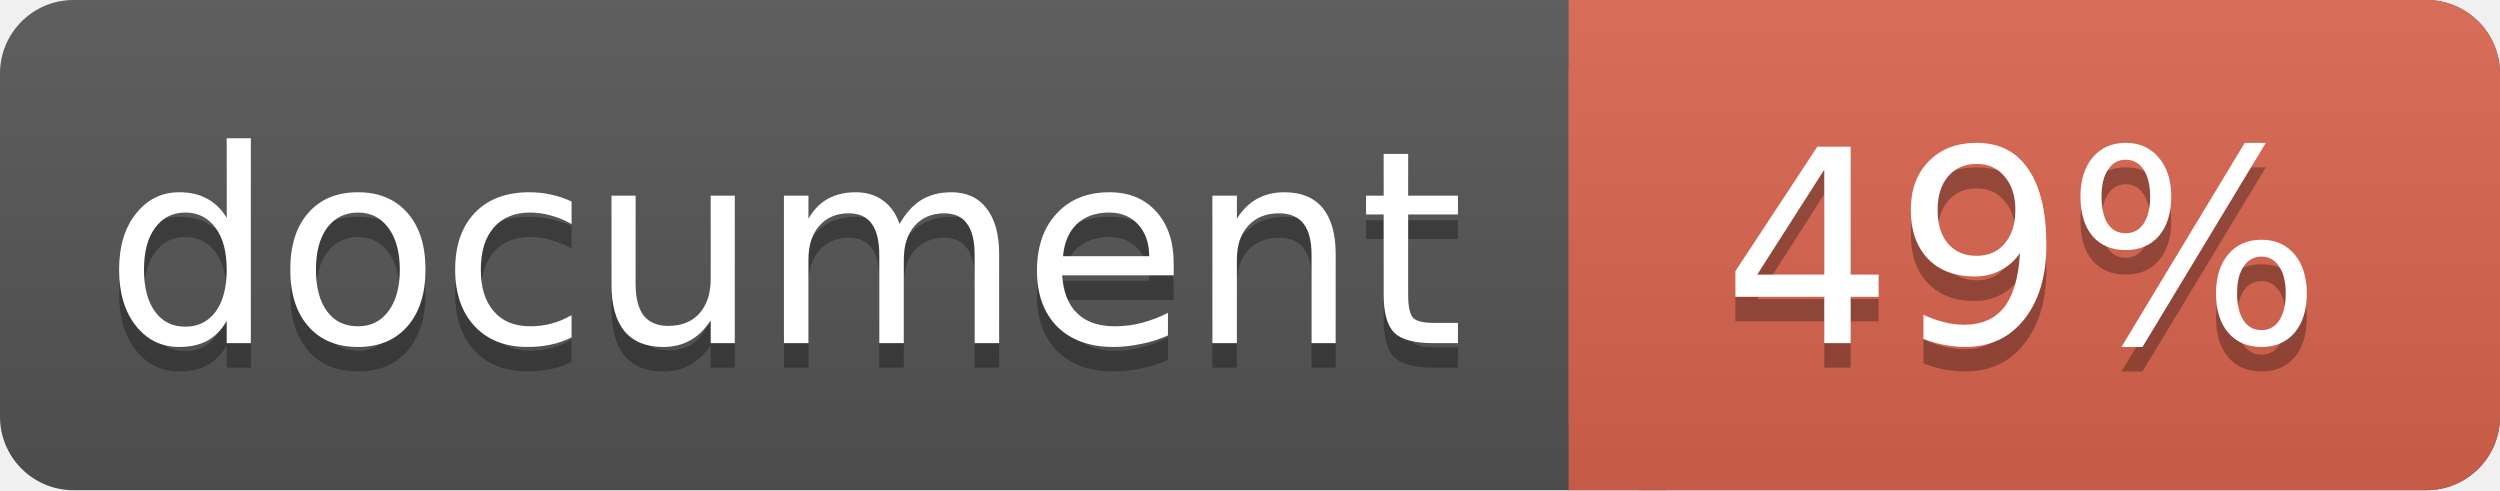
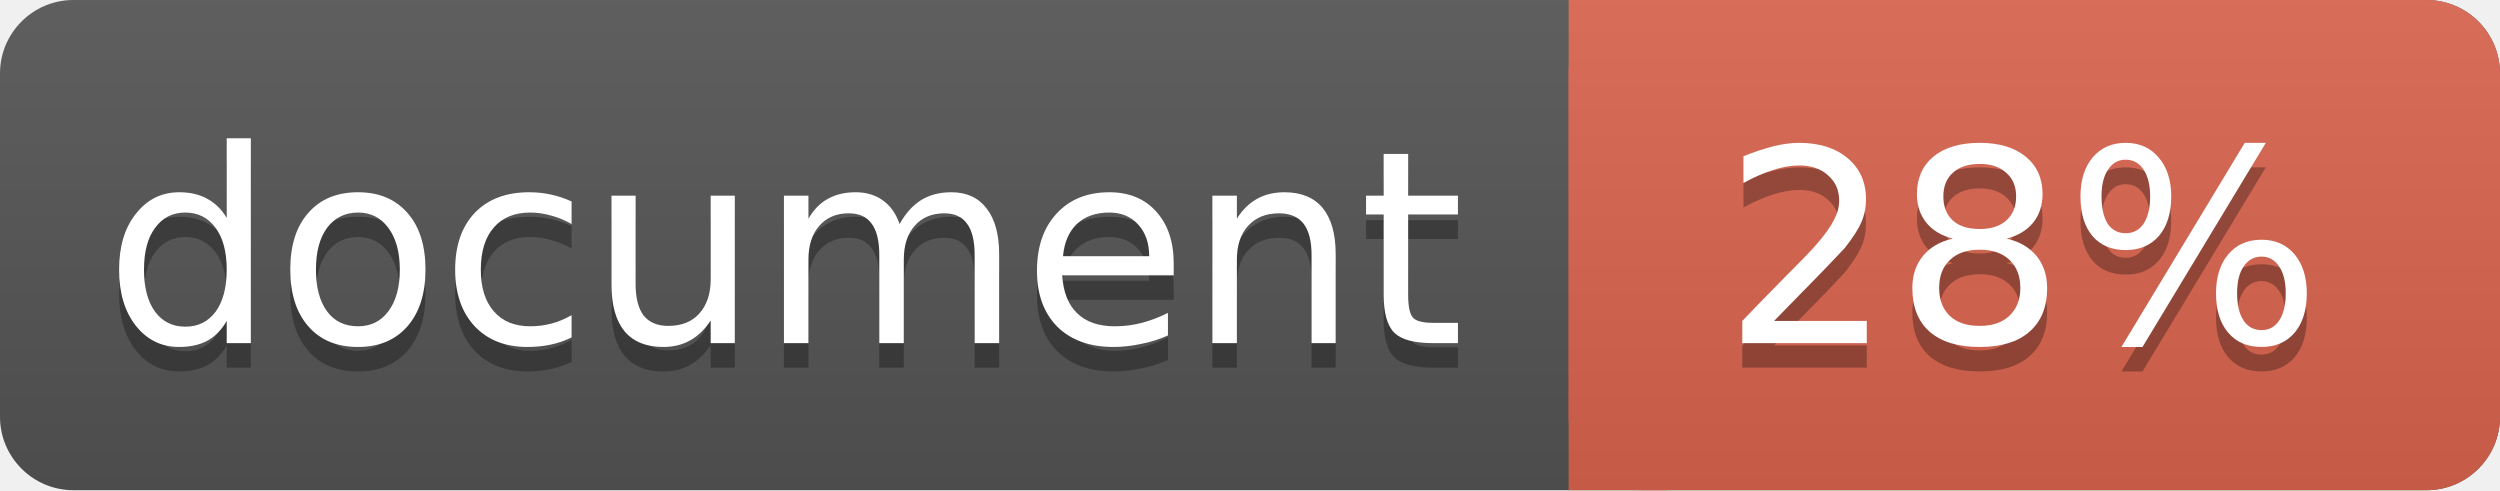
<svg xmlns="http://www.w3.org/2000/svg" width="102" height="20">
  <linearGradient id="a" x2="0" y2="100%">
    <stop offset="0" stop-color="#bbb" stop-opacity=".1" />
    <stop offset="1" stop-opacity=".1" />
  </linearGradient>
  <rect rx="3" width="102" height="20" fill="#555" />
  <rect rx="3" x="64" width="38" height="20" fill="#db654f" />
  <path fill="#db654f" d="M64 0h4v20h-4z" />
  <rect rx="3" width="102" height="20" fill="url(#a)" />
  <g fill="#fff" text-anchor="middle" font-family="DejaVu Sans,Verdana,Geneva,sans-serif" font-size="11">
    <text x="32" y="15" fill="#010101" fill-opacity=".3">document</text>
    <text x="32" y="14">document</text>
-     <text x="82.5" y="15" fill="#010101" fill-opacity=".3">49%</text>
-     <text x="82.5" y="14">49%</text>
+     <text x="82.5" y="15" fill="#010101" fill-opacity=".3">28%</text>
+     <text x="82.5" y="14">28%</text>
  </g>
</svg>
